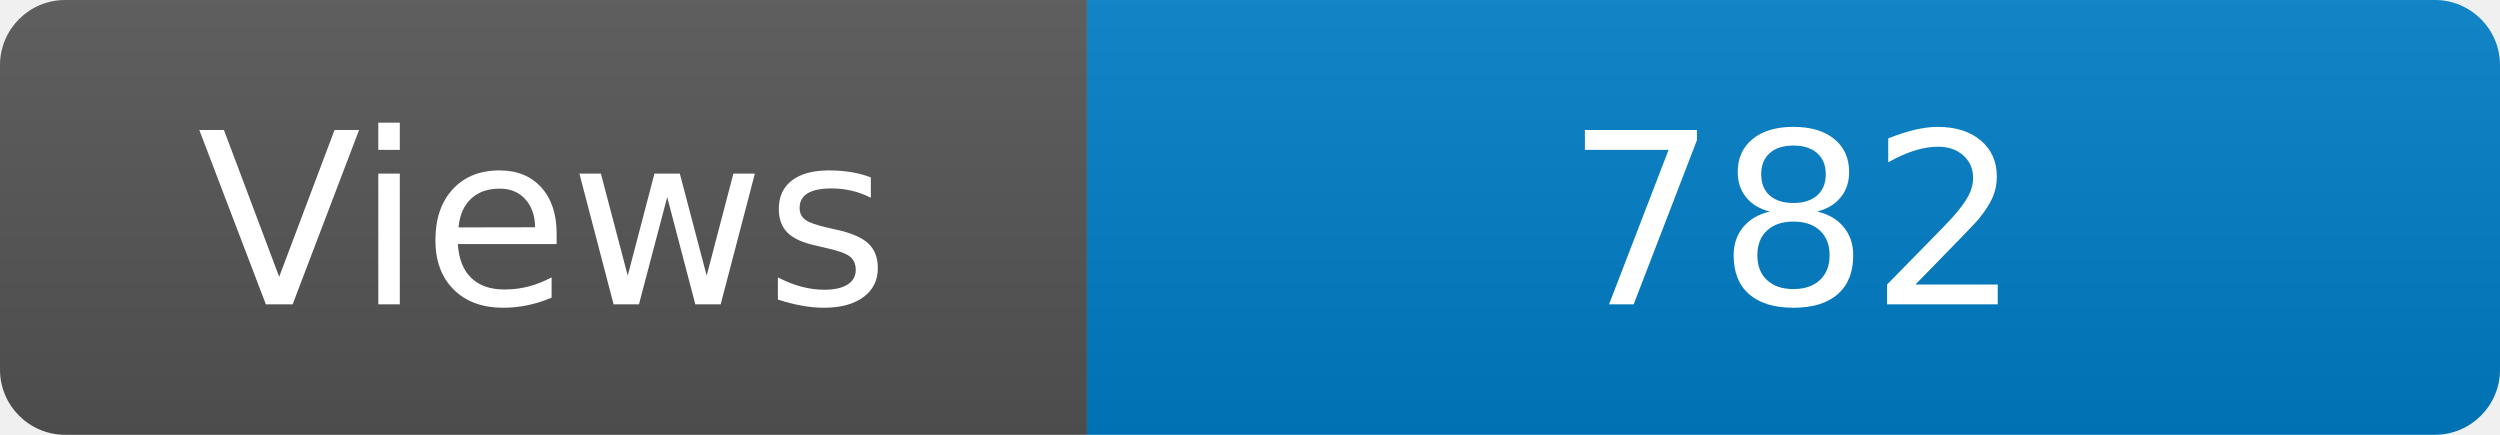
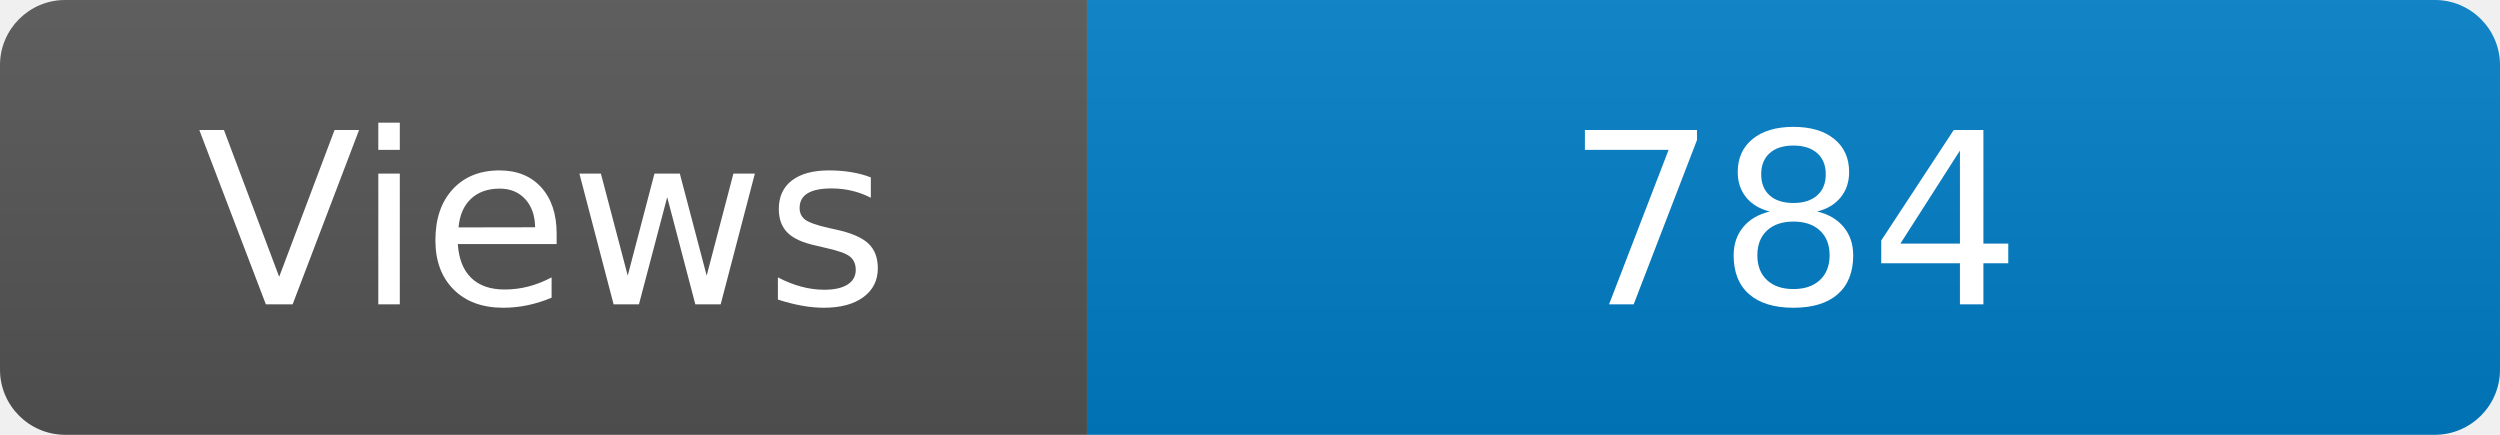
<svg xmlns="http://www.w3.org/2000/svg" width="115" height="20" role="img" aria-label="Maintained?: yes">
  <linearGradient id="s" x2="0" y2="100%">
    <stop offset="0" stop-color="#bbb" stop-opacity=".1" />
    <stop offset="1" stop-opacity=".1" />
  </linearGradient>
  <clipPath id="r">
    <rect width="115" height="20" rx="3" fill="#fff" />
  </clipPath>
  <g clip-path="url(#r)">
    <rect width="50" height="20" fill="#555" />
    <rect x="50" width="160" height="20" fill="#007ec6" />
    <rect width="115" height="20" fill="url(#s)" />
  </g>
  <g fill="#fff" text-anchor="middle" font-family="Verdana,Geneva,DejaVu Sans,sans-serif" font-size="110">
    <text x="250" y="140" transform="scale(.1)" fill="#fff">Views</text>
-     <text x="825" y="140" transform="scale(.1)" fill="#fff">782</text>
+     <text x="825" y="140" transform="scale(.1)" fill="#fff">784</text>
  </g>
</svg>
